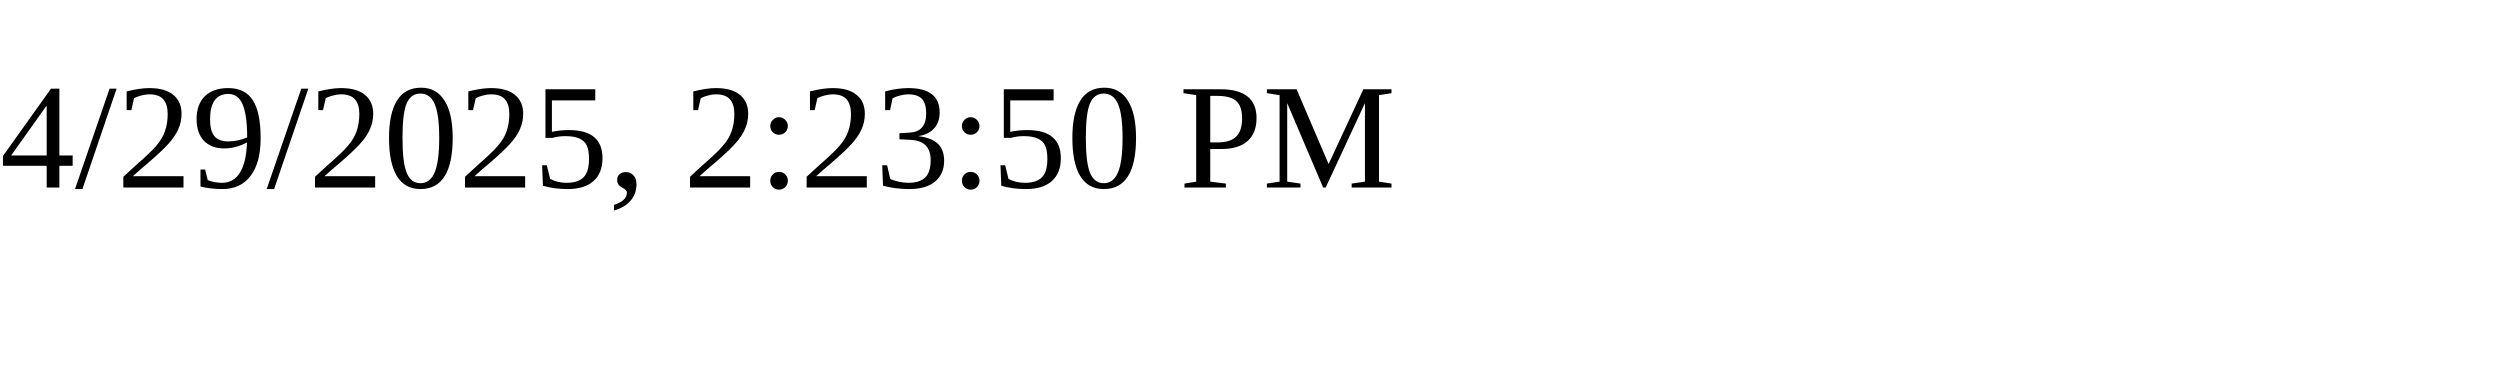
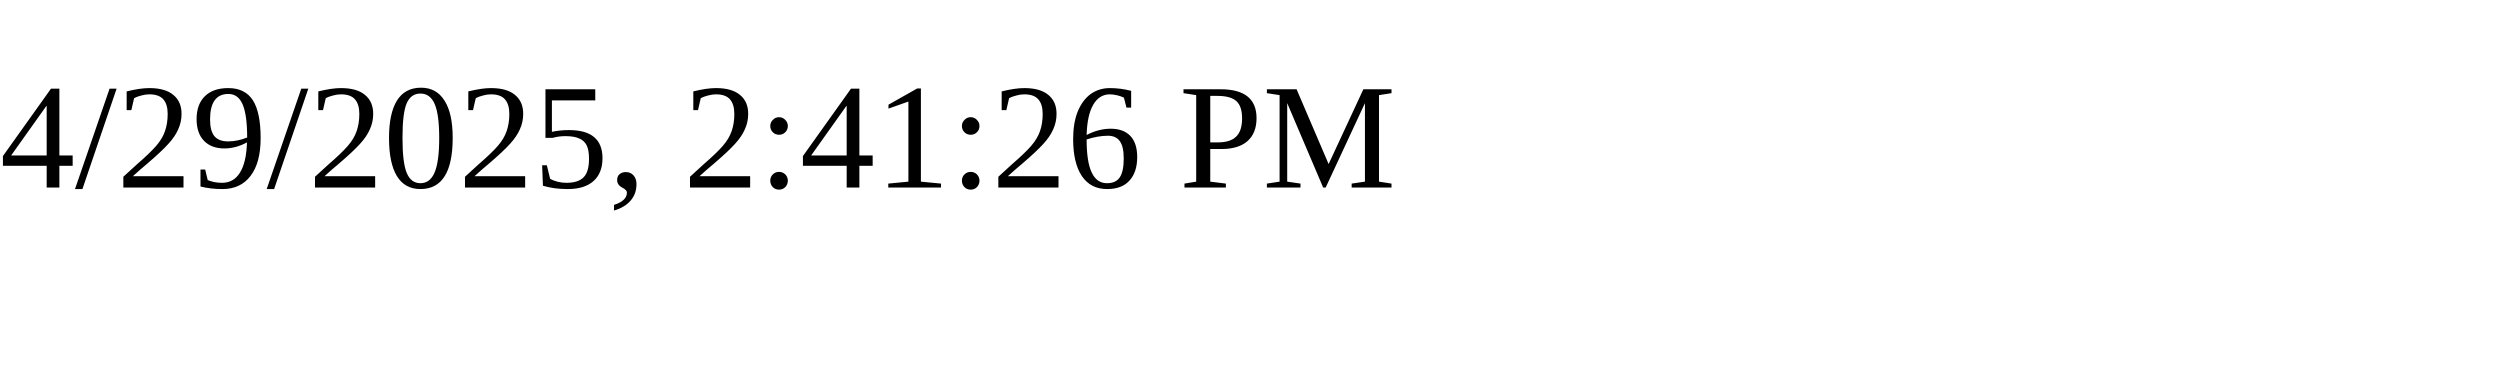
<svg xmlns="http://www.w3.org/2000/svg" height="30" width="200">
-   <text x="0" y="15">4/29/2025, 2:23:50 PM</text>
+   <text x="0" y="15">4/29/2025, 2:41:26 PM</text>
</svg>
